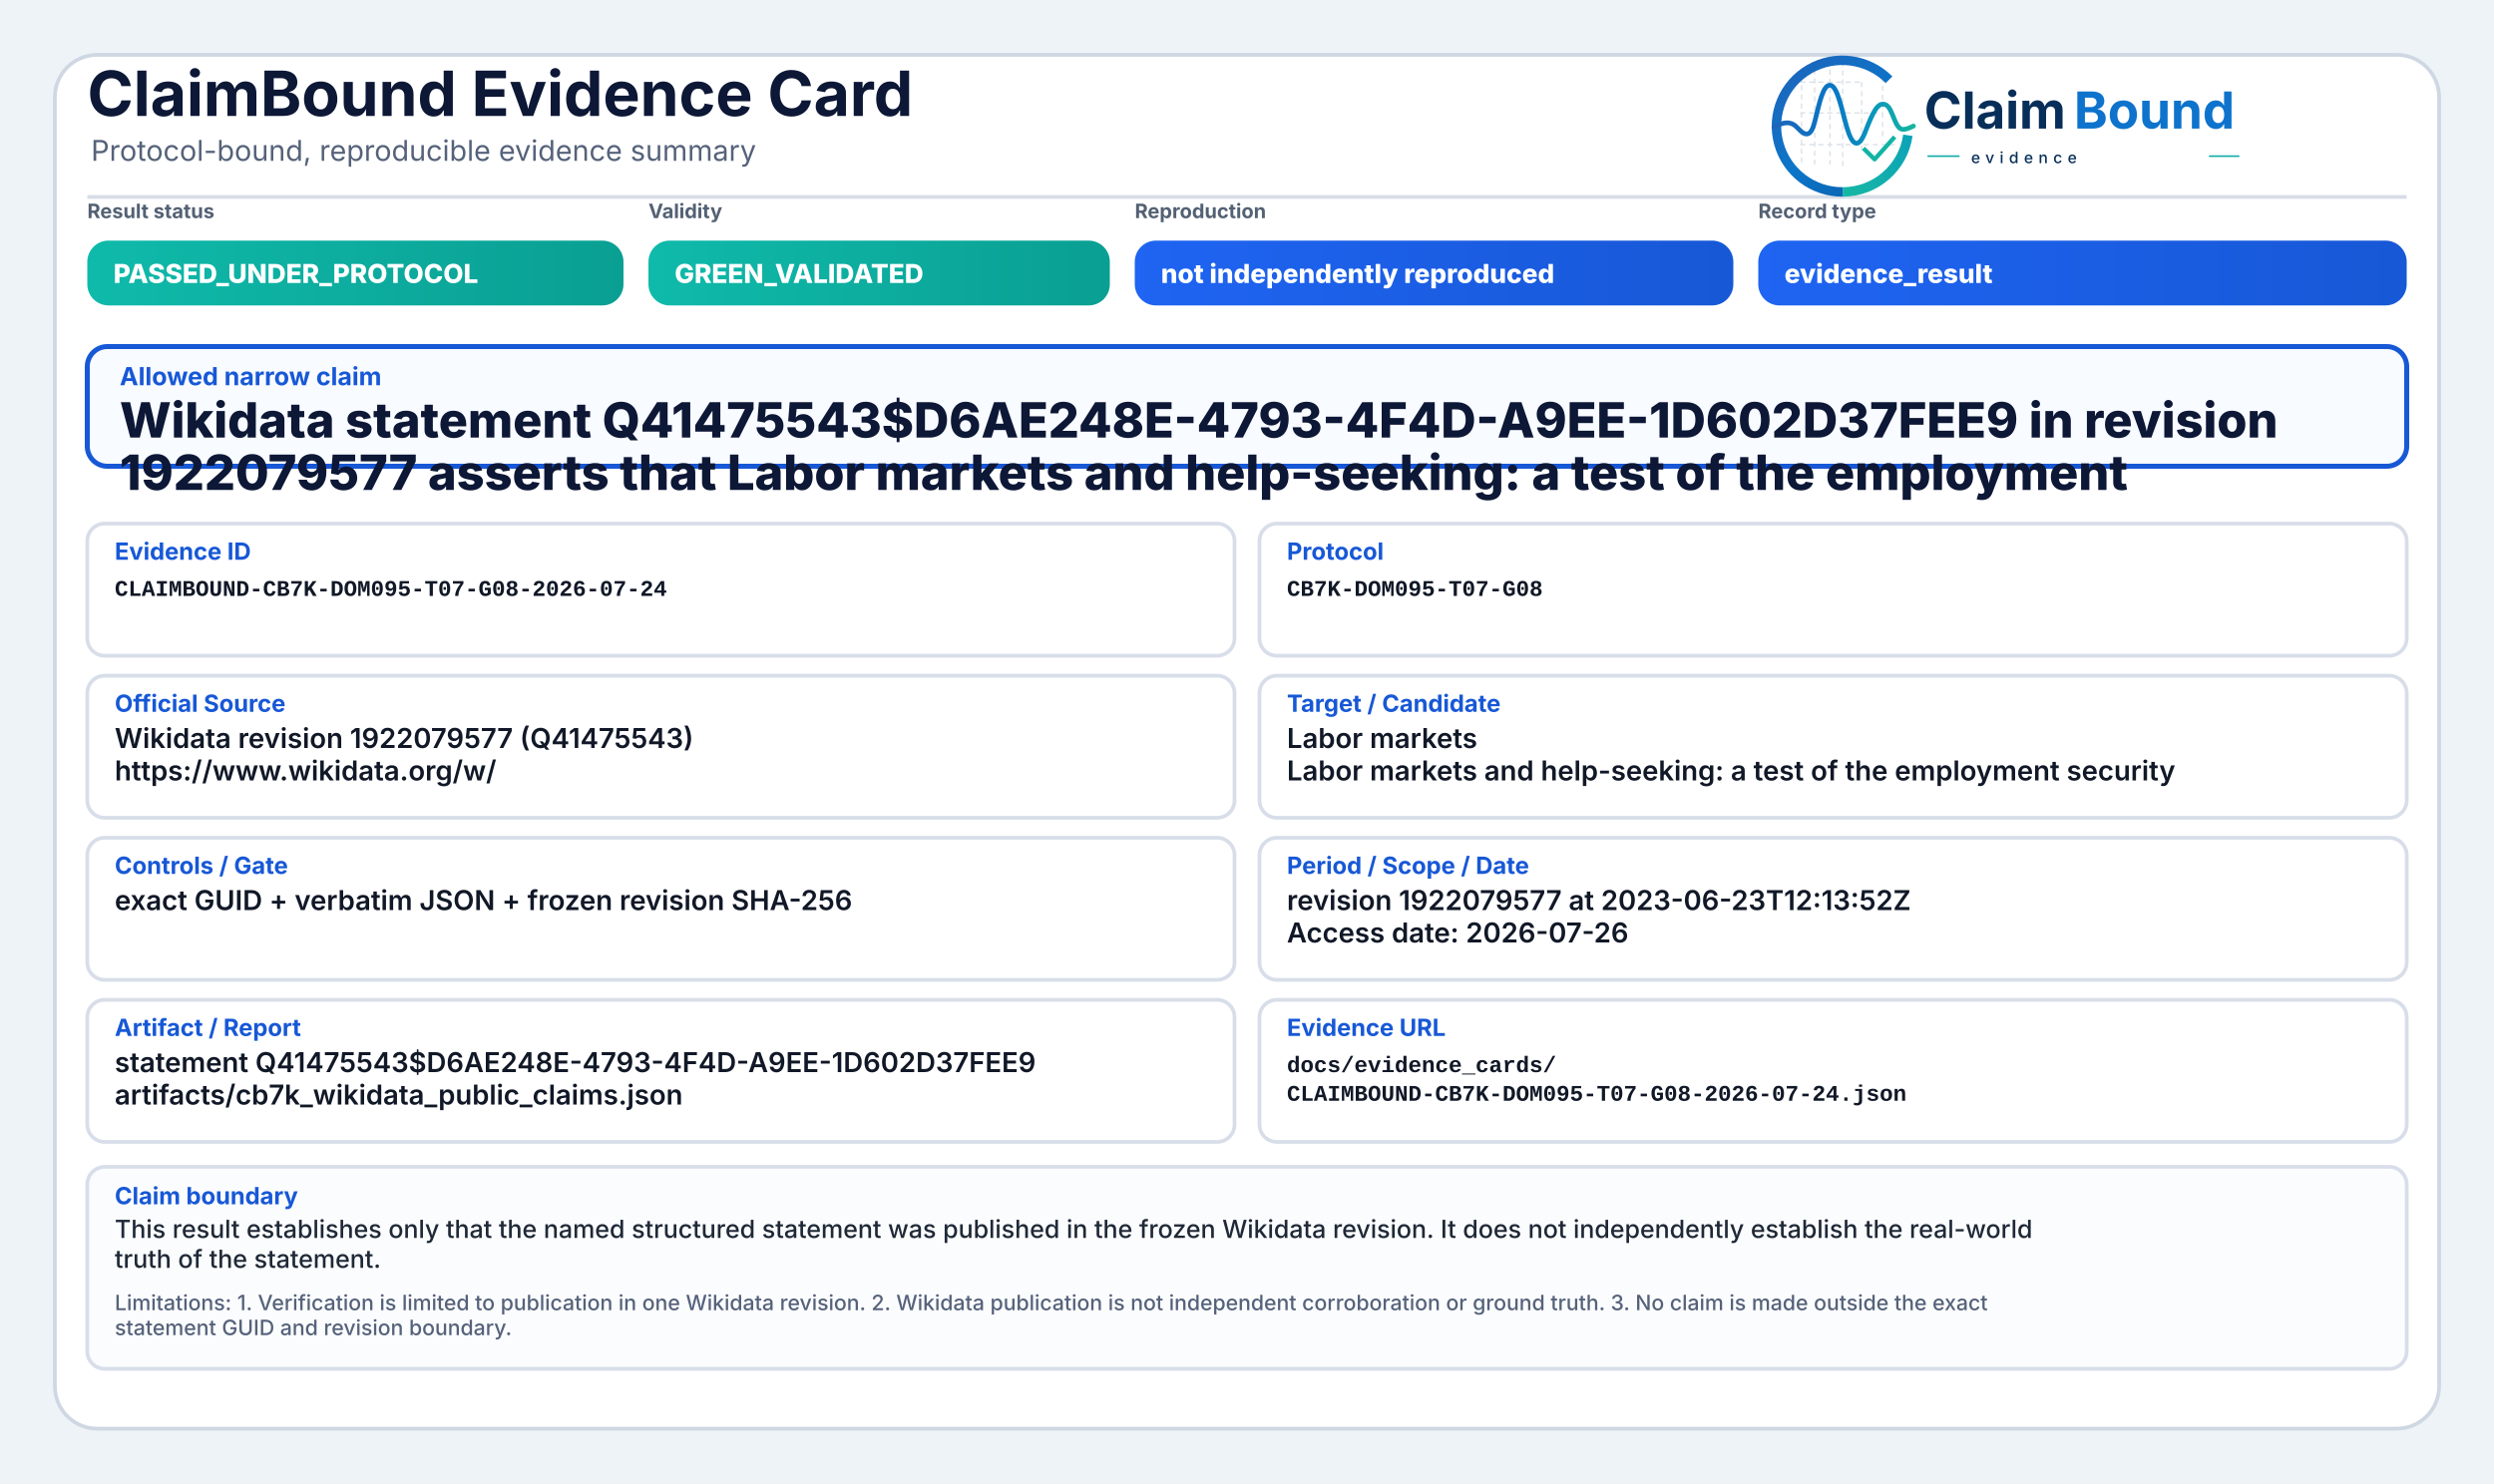
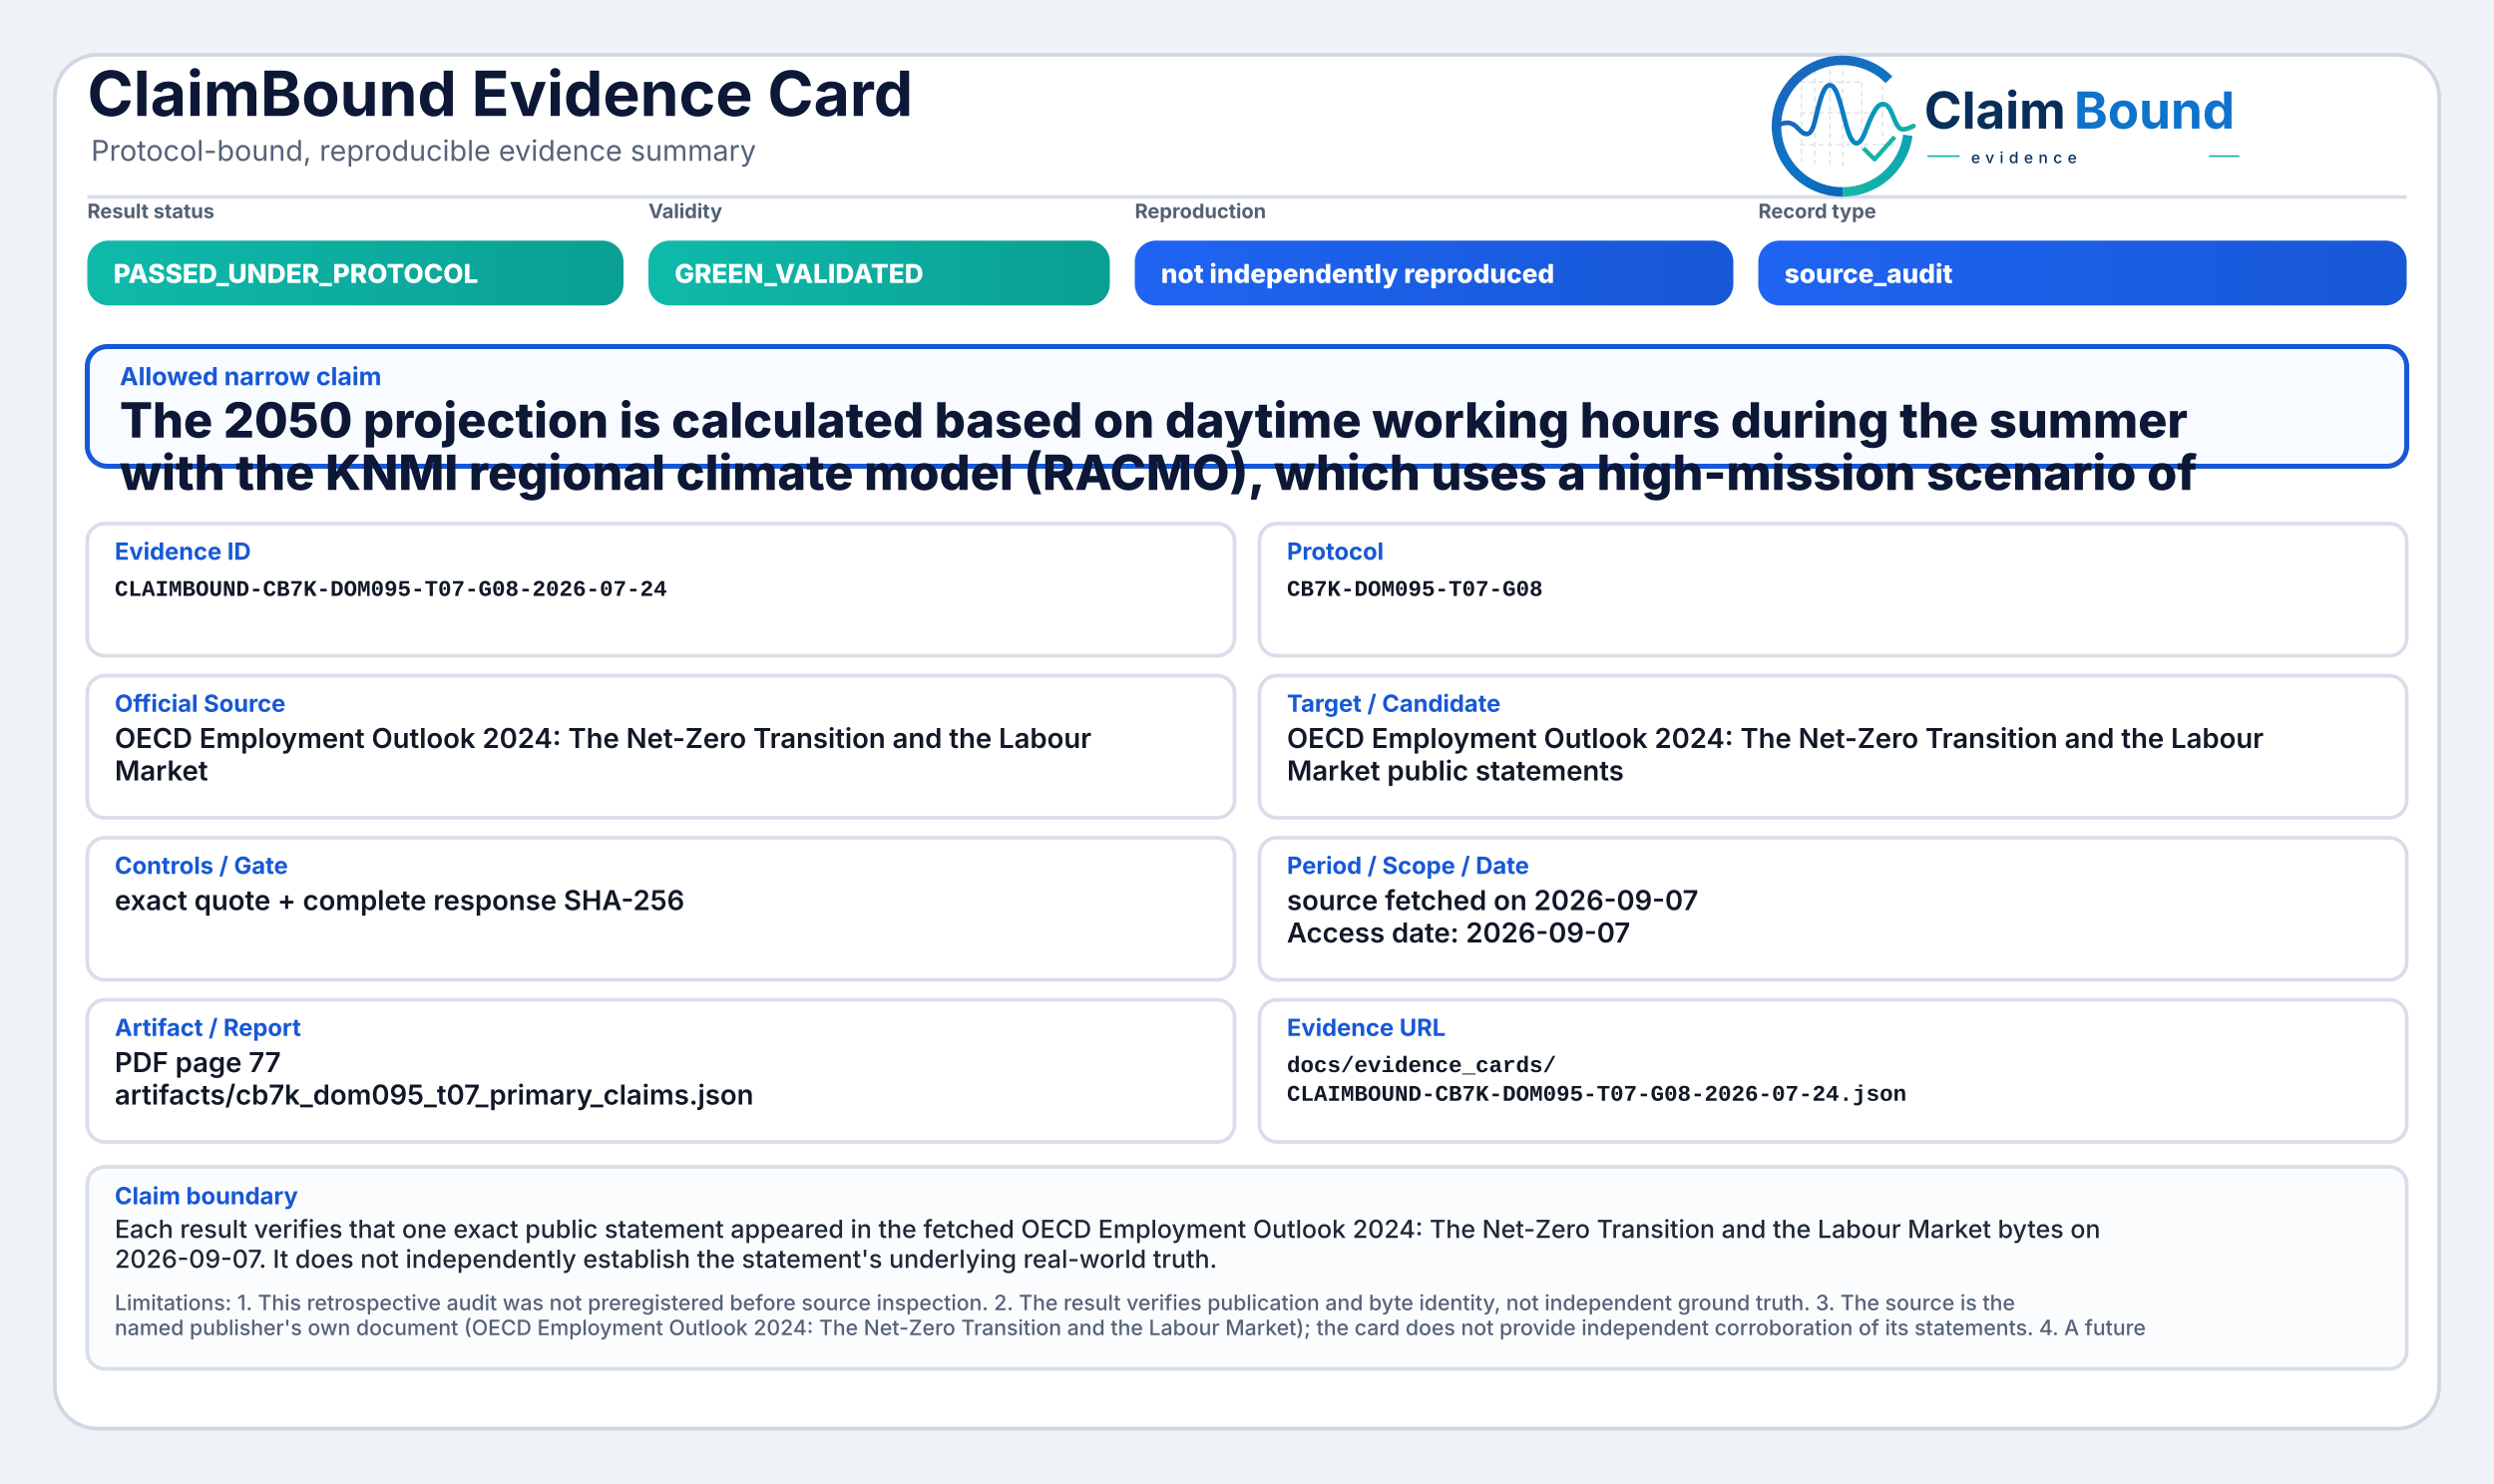
<svg xmlns="http://www.w3.org/2000/svg" width="2000" height="1190" viewBox="0 0 2000 1190" role="img" aria-label="ClaimBound Evidence Card">
  <defs>
    <linearGradient id="greenGrad" x1="0" y1="0" x2="1" y2="0">
      <stop offset="0%" stop-color="#0fbaaa" />
      <stop offset="100%" stop-color="#0a9f93" />
    </linearGradient>
    <linearGradient id="yellowGrad" x1="0" y1="0" x2="1" y2="0">
      <stop offset="0%" stop-color="#fbbf24" />
      <stop offset="100%" stop-color="#d97706" />
    </linearGradient>
    <linearGradient id="amberGrad" x1="0" y1="0" x2="1" y2="0">
      <stop offset="0%" stop-color="#f97316" />
      <stop offset="100%" stop-color="#c2410c" />
    </linearGradient>
    <linearGradient id="redGrad" x1="0" y1="0" x2="1" y2="0">
      <stop offset="0%" stop-color="#ef4444" />
      <stop offset="100%" stop-color="#b91c1c" />
    </linearGradient>
    <linearGradient id="grayGrad" x1="0" y1="0" x2="1" y2="0">
      <stop offset="0%" stop-color="#64748b" />
      <stop offset="100%" stop-color="#475569" />
    </linearGradient>
    <linearGradient id="blueGrad" x1="0" y1="0" x2="1" y2="0">
      <stop offset="0%" stop-color="#1f64f2" />
      <stop offset="100%" stop-color="#1758d6" />
    </linearGradient>
    <linearGradient id="logoRingBlue" x1="73" y1="453" x2="348" y2="793" gradientUnits="userSpaceOnUse">
      <stop offset="0" stop-color="#1E64BA" />
      <stop offset="0.55" stop-color="#0C75C8" />
      <stop offset="1" stop-color="#0A5FAB" />
    </linearGradient>
    <linearGradient id="logoRingTeal" x1="221" y1="792" x2="403" y2="594" gradientUnits="userSpaceOnUse">
      <stop offset="0" stop-color="#18B7A3" />
      <stop offset="1" stop-color="#089EBC" />
    </linearGradient>
    <linearGradient id="logoSignalGradient" x1="61" y1="628" x2="404" y2="628" gradientUnits="userSpaceOnUse">
      <stop offset="0" stop-color="#1E64BA" />
      <stop offset="0.43" stop-color="#0877C4" />
      <stop offset="0.72" stop-color="#0A97BB" />
      <stop offset="1" stop-color="#14B69E" />
    </linearGradient>
  </defs>
  <rect x="0" y="0" width="2000" height="1190" fill="#eef3f8" />
  <rect x="44" y="44" width="1912" height="1102" rx="34" fill="#ffffff" stroke="#cfd7e3" stroke-width="3" />
  <path d="M70 158 H1930" stroke="#d7dde7" stroke-width="3" />
  <text x="70" y="93" font-family="Inter, Segoe UI, Arial, sans-serif" font-size="50" font-weight="750" fill="#0d1736">ClaimBound Evidence Card</text>
  <text x="73" y="129" font-family="Inter, Segoe UI, Arial, sans-serif" font-size="23" font-weight="400" fill="#55627a">Protocol-bound, reproducible evidence summary</text>
  <g aria-label="ClaimBound evidence logo" transform="translate(1415,52) scale(0.33) translate(-40,-478)">
    <g stroke-linecap="butt" stroke-linejoin="round">
      <g stroke="#CBD3DC" stroke-width="3.2" stroke-linecap="round" stroke-dasharray="10 12" opacity="0.72">
        <path d="M130 507V714" />
        <path d="M162 490V719" />
        <path d="M199 491V719" />
        <path d="M230 471V726" />
        <path d="M276 521V690" />
        <path d="M327 508V650" />
        <path d="M128 520H277" />
        <path d="M128 595H327" />
        <path d="M128 672H355" />
      </g>
      <path d="M342.6 514.3A160 160 0 1 0 230 787" fill="none" stroke="url(#logoRingBlue)" stroke-width="23" />
      <path d="M230 787A160 160 0 0 0 388.4 649.3" fill="none" stroke="url(#logoRingTeal)" stroke-width="23" />
      <path d="M63 629.5C87 616.4 104.3 613.6 121.2 632.2C140.7 653.8 153.4 651.6 162.1 616.2C173.8 568.5 182.5 527.5 198.9 527.5C217.5 527.5 228.4 590.6 240.3 630.8C253.4 675.4 268.6 682.8 284.6 641.5C303.5 592.9 315.2 567.6 333.7 574.7C352.6 582 355.7 635.1 376.6 634.9C386.2 634.8 394 630.4 402 626.8" fill="none" stroke="url(#logoSignalGradient)" stroke-width="11.5" stroke-linecap="round" />
      <path d="M284 684.5L307.5 707.7L353 657" fill="none" stroke="#12B4A4" stroke-width="10.5" stroke-linecap="square" />
    </g>
    <text x="428" y="633" font-family="Inter, Segoe UI, Arial, sans-serif" font-size="124" font-weight="750" fill="#082F59" text-rendering="geometricPrecision">Claim</text>
    <text x="792" y="633" font-family="Inter, Segoe UI, Arial, sans-serif" font-size="124" font-weight="750" fill="#0E73CC" text-rendering="geometricPrecision">Bound</text>
    <line x1="436" y1="700" x2="514" y2="700" stroke="#11AFA9" stroke-width="4" />
    <text x="542" y="717" font-family="Inter, Segoe UI, Arial, sans-serif" font-size="38" font-weight="500" letter-spacing="13" fill="#082F59">evidence</text>
    <line x1="1120" y1="700" x2="1194" y2="700" stroke="#11AFA9" stroke-width="4" />
  </g>
  <text x="70" y="175" font-family="Inter, Segoe UI, Arial, sans-serif" font-size="16" font-weight="650" fill="#536174">Result status</text>
  <rect x="70" y="193" width="430" height="52" rx="17" fill="url(#greenGrad)" />
  <text x="91" y="227" font-family="Inter, Segoe UI, Arial, sans-serif" font-size="21" font-weight="800" fill="#ffffff">PASSED_UNDER_PROTOCOL</text>
  <text x="520" y="175" font-family="Inter, Segoe UI, Arial, sans-serif" font-size="16" font-weight="650" fill="#536174">Validity</text>
  <rect x="520" y="193" width="370" height="52" rx="17" fill="url(#greenGrad)" />
  <text x="541" y="227" font-family="Inter, Segoe UI, Arial, sans-serif" font-size="21" font-weight="800" fill="#ffffff">GREEN_VALIDATED</text>
  <text x="910" y="175" font-family="Inter, Segoe UI, Arial, sans-serif" font-size="16" font-weight="650" fill="#536174">Reproduction</text>
  <rect x="910" y="193" width="480" height="52" rx="17" fill="url(#blueGrad)" />
  <text x="931" y="227" font-family="Inter, Segoe UI, Arial, sans-serif" font-size="21" font-weight="800" fill="#ffffff">not independently reproduced</text>
  <text x="1410" y="175" font-family="Inter, Segoe UI, Arial, sans-serif" font-size="16" font-weight="650" fill="#536174">Record type</text>
  <rect x="1410" y="193" width="520" height="52" rx="17" fill="url(#blueGrad)" />
-   <text x="1431" y="227" font-family="Inter, Segoe UI, Arial, sans-serif" font-size="21" font-weight="800" fill="#ffffff">evidence_result</text>
+   <text x="1431" y="227" font-family="Inter, Segoe UI, Arial, sans-serif" font-size="21" font-weight="800" fill="#ffffff">source_audit</text>
  <rect x="70" y="278" width="1860" height="96" rx="16" fill="#f8fbff" stroke="#1758d6" stroke-width="4" />
  <text x="96" y="309" font-family="Inter, Segoe UI, Arial, sans-serif" font-size="20" font-weight="750" fill="#1758d6">Allowed narrow claim</text>
-   <text x="96" y="351" font-family="Inter, Segoe UI, Arial, sans-serif" font-size="39" font-weight="800" fill="#0d1736">Wikidata statement Q41475543$D6AE248E-4793-4F4D-A9EE-1D602D37FEE9 in revision</text>
-   <text x="96" y="393" font-family="Inter, Segoe UI, Arial, sans-serif" font-size="39" font-weight="800" fill="#0d1736">1922079577 asserts that Labor markets and help-seeking: a test of the employment</text>
+   <text x="96" y="351" font-family="Inter, Segoe UI, Arial, sans-serif" font-size="39" font-weight="800" fill="#0d1736">The 2050 projection is calculated based on daytime working hours during the summer</text>
+   <text x="96" y="393" font-family="Inter, Segoe UI, Arial, sans-serif" font-size="39" font-weight="800" fill="#0d1736">with the KNMI regional climate model (RACMO), which uses a high-mission scenario of</text>
  <rect x="70" y="420" width="920" height="106" rx="14" fill="#ffffff" stroke="#d8dee9" stroke-width="3" />
  <text x="92" y="449" font-family="Inter, Segoe UI, Arial, sans-serif" font-size="19" font-weight="750" fill="#1758d6">Evidence ID</text>
  <text x="92" y="478" font-family="SFMono-Regular, Consolas, Liberation Mono, monospace" font-size="18" font-weight="600" fill="#111827">CLAIMBOUND-CB7K-DOM095-T07-G08-2026-07-24</text>
  <rect x="1010" y="420" width="920" height="106" rx="14" fill="#ffffff" stroke="#d8dee9" stroke-width="3" />
  <text x="1032" y="449" font-family="Inter, Segoe UI, Arial, sans-serif" font-size="19" font-weight="750" fill="#1758d6">Protocol</text>
  <text x="1032" y="478" font-family="SFMono-Regular, Consolas, Liberation Mono, monospace" font-size="18" font-weight="600" fill="#111827">CB7K-DOM095-T07-G08</text>
  <rect x="70" y="542" width="920" height="114" rx="14" fill="#ffffff" stroke="#d8dee9" stroke-width="3" />
  <text x="92" y="571" font-family="Inter, Segoe UI, Arial, sans-serif" font-size="19" font-weight="750" fill="#1758d6">Official Source</text>
-   <text x="92" y="600" font-family="Inter, Segoe UI, Arial, sans-serif" font-size="22" font-weight="600" fill="#111827">Wikidata revision 1922079577 (Q41475543)</text>
-   <text x="92" y="626" font-family="Inter, Segoe UI, Arial, sans-serif" font-size="22" font-weight="600" fill="#111827">https://www.wikidata.org/w/</text>
+   <text x="92" y="600" font-family="Inter, Segoe UI, Arial, sans-serif" font-size="22" font-weight="600" fill="#111827">OECD Employment Outlook 2024: The Net-Zero Transition and the Labour</text>
+   <text x="92" y="626" font-family="Inter, Segoe UI, Arial, sans-serif" font-size="22" font-weight="600" fill="#111827">Market</text>
  <rect x="1010" y="542" width="920" height="114" rx="14" fill="#ffffff" stroke="#d8dee9" stroke-width="3" />
  <text x="1032" y="571" font-family="Inter, Segoe UI, Arial, sans-serif" font-size="19" font-weight="750" fill="#1758d6">Target / Candidate</text>
-   <text x="1032" y="600" font-family="Inter, Segoe UI, Arial, sans-serif" font-size="22" font-weight="600" fill="#111827">Labor markets</text>
-   <text x="1032" y="626" font-family="Inter, Segoe UI, Arial, sans-serif" font-size="22" font-weight="600" fill="#111827">Labor markets and help-seeking: a test of the employment security</text>
+   <text x="1032" y="600" font-family="Inter, Segoe UI, Arial, sans-serif" font-size="22" font-weight="600" fill="#111827">OECD Employment Outlook 2024: The Net-Zero Transition and the Labour</text>
+   <text x="1032" y="626" font-family="Inter, Segoe UI, Arial, sans-serif" font-size="22" font-weight="600" fill="#111827">Market public statements</text>
  <rect x="70" y="672" width="920" height="114" rx="14" fill="#ffffff" stroke="#d8dee9" stroke-width="3" />
  <text x="92" y="701" font-family="Inter, Segoe UI, Arial, sans-serif" font-size="19" font-weight="750" fill="#1758d6">Controls / Gate</text>
-   <text x="92" y="730" font-family="Inter, Segoe UI, Arial, sans-serif" font-size="22" font-weight="600" fill="#111827">exact GUID + verbatim JSON + frozen revision SHA-256</text>
+   <text x="92" y="730" font-family="Inter, Segoe UI, Arial, sans-serif" font-size="22" font-weight="600" fill="#111827">exact quote + complete response SHA-256</text>
  <rect x="1010" y="672" width="920" height="114" rx="14" fill="#ffffff" stroke="#d8dee9" stroke-width="3" />
  <text x="1032" y="701" font-family="Inter, Segoe UI, Arial, sans-serif" font-size="19" font-weight="750" fill="#1758d6">Period / Scope / Date</text>
-   <text x="1032" y="730" font-family="Inter, Segoe UI, Arial, sans-serif" font-size="22" font-weight="600" fill="#111827">revision 1922079577 at 2023-06-23T12:13:52Z</text>
-   <text x="1032" y="756" font-family="Inter, Segoe UI, Arial, sans-serif" font-size="22" font-weight="600" fill="#111827">Access date: 2026-07-26</text>
+   <text x="1032" y="730" font-family="Inter, Segoe UI, Arial, sans-serif" font-size="22" font-weight="600" fill="#111827">source fetched on 2026-09-07</text>
+   <text x="1032" y="756" font-family="Inter, Segoe UI, Arial, sans-serif" font-size="22" font-weight="600" fill="#111827">Access date: 2026-09-07</text>
  <rect x="70" y="802" width="920" height="114" rx="14" fill="#ffffff" stroke="#d8dee9" stroke-width="3" />
  <text x="92" y="831" font-family="Inter, Segoe UI, Arial, sans-serif" font-size="19" font-weight="750" fill="#1758d6">Artifact / Report</text>
-   <text x="92" y="860" font-family="Inter, Segoe UI, Arial, sans-serif" font-size="22" font-weight="600" fill="#111827">statement Q41475543$D6AE248E-4793-4F4D-A9EE-1D602D37FEE9</text>
-   <text x="92" y="886" font-family="Inter, Segoe UI, Arial, sans-serif" font-size="22" font-weight="600" fill="#111827">artifacts/cb7k_wikidata_public_claims.json</text>
+   <text x="92" y="860" font-family="Inter, Segoe UI, Arial, sans-serif" font-size="22" font-weight="600" fill="#111827">PDF page 77</text>
+   <text x="92" y="886" font-family="Inter, Segoe UI, Arial, sans-serif" font-size="22" font-weight="600" fill="#111827">artifacts/cb7k_dom095_t07_primary_claims.json</text>
  <rect x="1010" y="802" width="920" height="114" rx="14" fill="#ffffff" stroke="#d8dee9" stroke-width="3" />
  <text x="1032" y="831" font-family="Inter, Segoe UI, Arial, sans-serif" font-size="19" font-weight="750" fill="#1758d6">Evidence URL</text>
  <text x="1032" y="860" font-family="SFMono-Regular, Consolas, Liberation Mono, monospace" font-size="18" font-weight="600" fill="#111827">docs/evidence_cards/</text>
  <text x="1032" y="883" font-family="SFMono-Regular, Consolas, Liberation Mono, monospace" font-size="18" font-weight="600" fill="#111827">CLAIMBOUND-CB7K-DOM095-T07-G08-2026-07-24.json</text>
  <rect x="70" y="936" width="1860" height="162" rx="14" fill="#fbfcfe" stroke="#d8dee9" stroke-width="3" />
  <text x="92" y="966" font-family="Inter, Segoe UI, Arial, sans-serif" font-size="19" font-weight="750" fill="#1758d6">Claim boundary</text>
-   <text x="92" y="993" font-family="Inter, Segoe UI, Arial, sans-serif" font-size="20" font-weight="500" fill="#1f2937">This result establishes only that the named structured statement was published in the frozen Wikidata revision. It does not independently establish the real-world</text>
-   <text x="92" y="1017" font-family="Inter, Segoe UI, Arial, sans-serif" font-size="20" font-weight="500" fill="#1f2937">truth of the statement.</text>
-   <text x="92" y="1051" font-family="Inter, Segoe UI, Arial, sans-serif" font-size="17" font-weight="500" fill="#55627a">Limitations: 1. Verification is limited to publication in one Wikidata revision. 2. Wikidata publication is not independent corroboration or ground truth. 3. No claim is made outside the exact</text>
-   <text x="92" y="1071" font-family="Inter, Segoe UI, Arial, sans-serif" font-size="17" font-weight="500" fill="#55627a">statement GUID and revision boundary.</text>
+   <text x="92" y="993" font-family="Inter, Segoe UI, Arial, sans-serif" font-size="20" font-weight="500" fill="#1f2937">Each result verifies that one exact public statement appeared in the fetched OECD Employment Outlook 2024: The Net-Zero Transition and the Labour Market bytes on</text>
+   <text x="92" y="1017" font-family="Inter, Segoe UI, Arial, sans-serif" font-size="20" font-weight="500" fill="#1f2937">2026-09-07. It does not independently establish the statement's underlying real-world truth.</text>
+   <text x="92" y="1051" font-family="Inter, Segoe UI, Arial, sans-serif" font-size="17" font-weight="500" fill="#55627a">Limitations: 1. This retrospective audit was not preregistered before source inspection. 2. The result verifies publication and byte identity, not independent ground truth. 3. The source is the</text>
+   <text x="92" y="1071" font-family="Inter, Segoe UI, Arial, sans-serif" font-size="17" font-weight="500" fill="#55627a">named publisher's own document (OECD Employment Outlook 2024: The Net-Zero Transition and the Labour Market); the card does not provide independent corroboration of its statements. 4. A future</text>
</svg>
